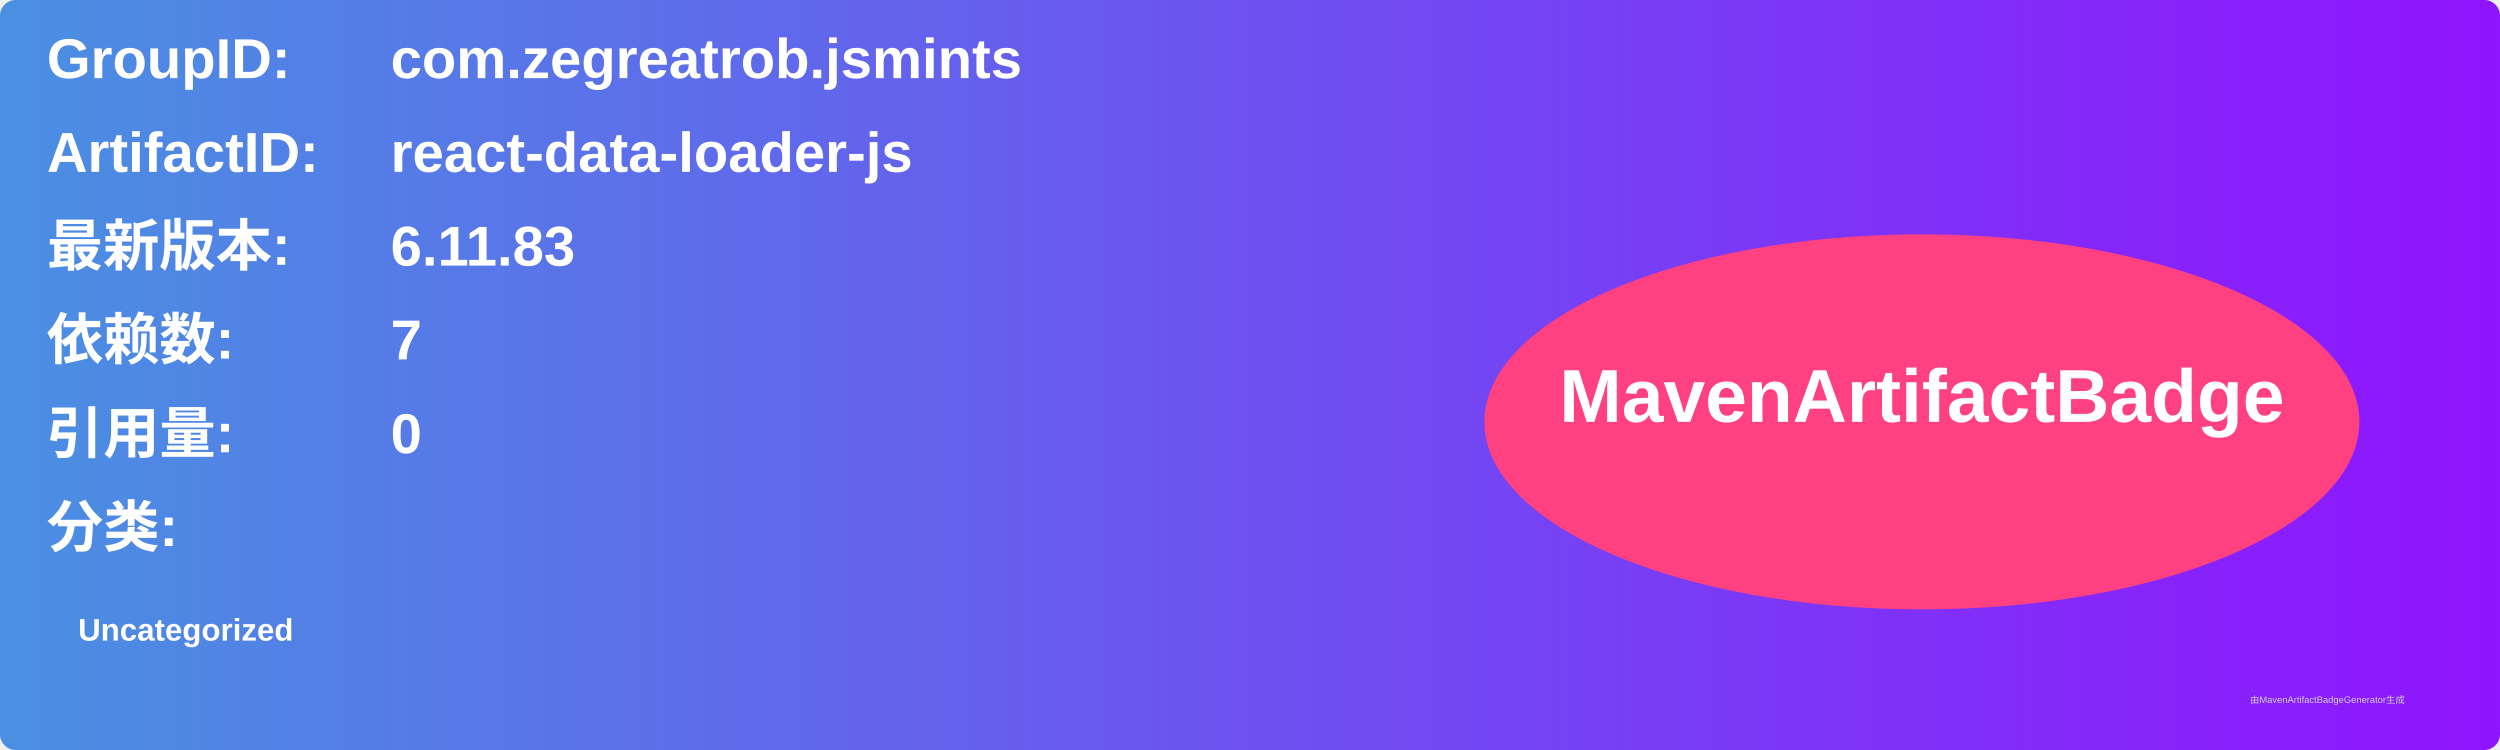
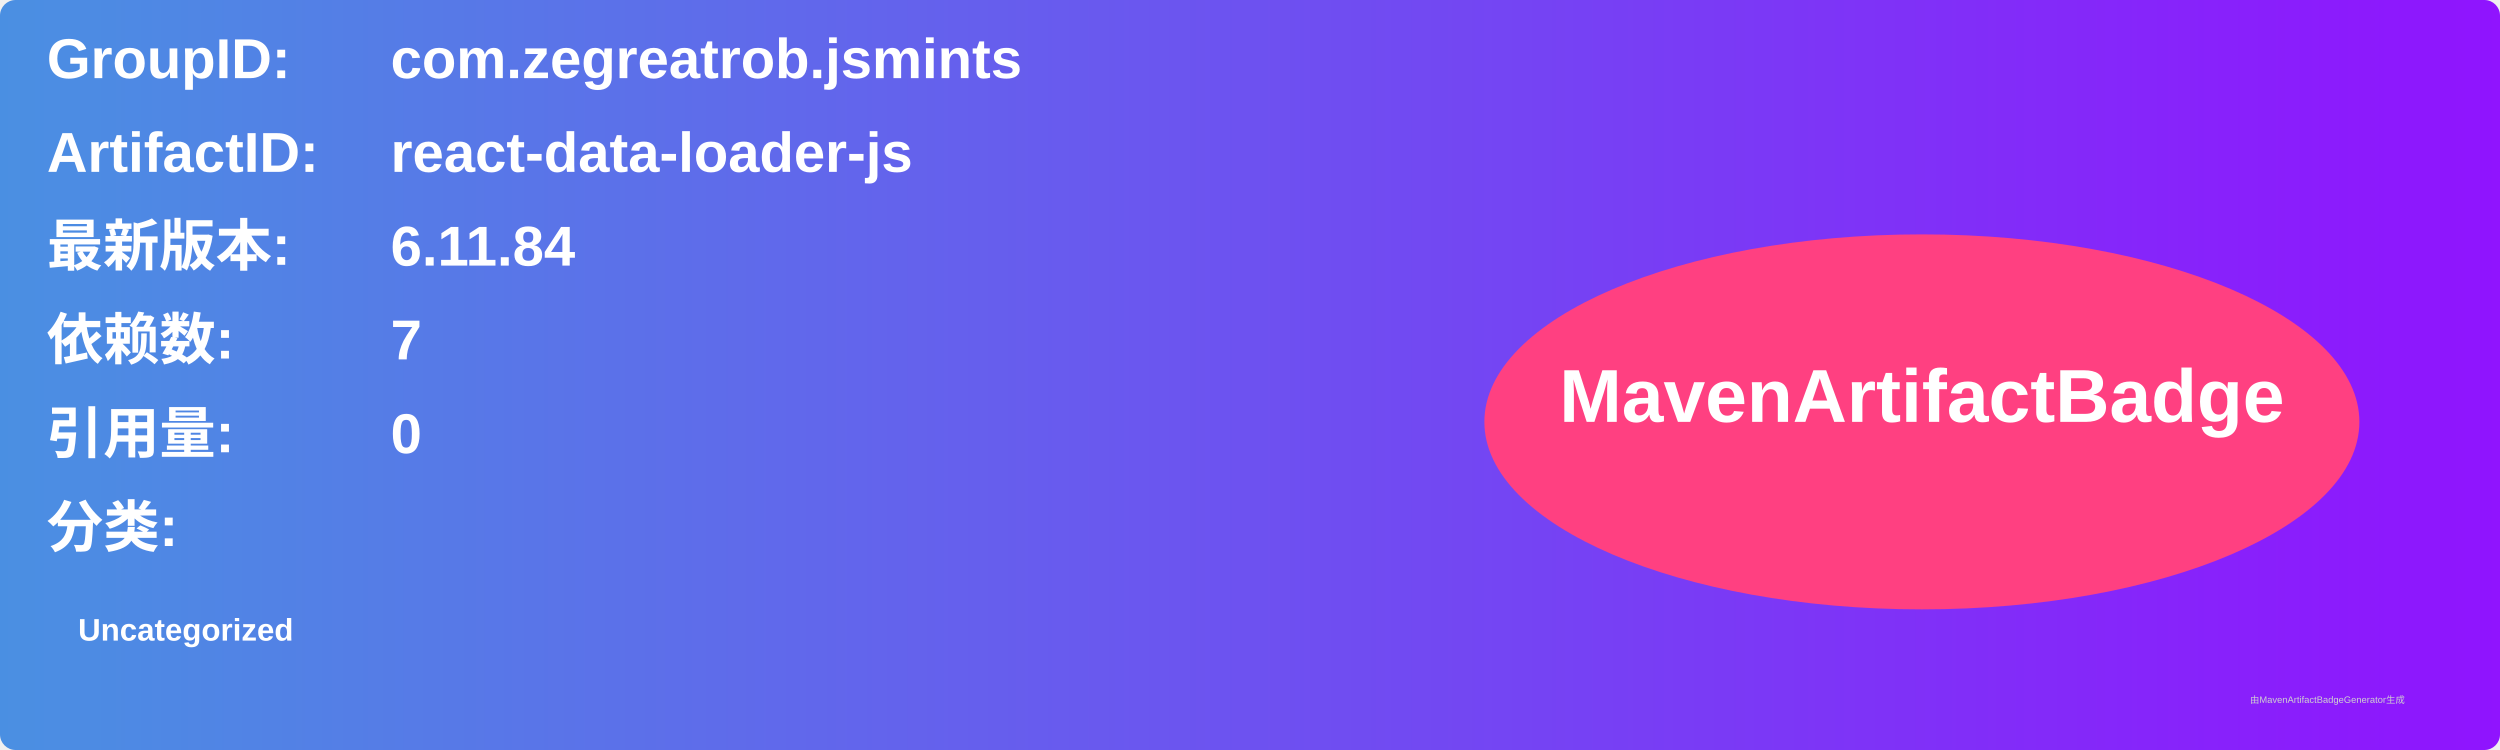
<svg xmlns="http://www.w3.org/2000/svg" width="800" height="240" viewBox="0 0 800 240">
  <linearGradient id="grad" x1="0%" y1="0%" x2="100%" y2="0%">
    <stop offset="0%" stop-color="#4a90e2" />
    <stop offset="100%" stop-color="#9013fe" />
  </linearGradient>
  <rect width="100%" height="100%" rx="5" ry="5" fill="url(#grad)" />
  <g transform="translate(15, 15)">
    <text x="0" y="10" font-family="Arial" font-size="18" fill="white" font-weight="bold" width="260">GroupID:</text>
    <text x="110" y="10" font-family="Arial" font-size="18" fill="white" font-weight="bold" width="460">com.zegreatrob.jsmints</text>
    <text x="0" y="40" font-family="Arial" font-size="18" fill="white" font-weight="bold" width="260">ArtifactID:</text>
    <text x="110" y="40" font-family="Arial" font-size="18" fill="white" font-weight="bold" width="460">react-data-loader-js</text>
    <text x="0" y="70" font-family="Arial" font-size="18" fill="white" font-weight="bold">最新版本:</text>
    <text x="110" y="70" font-family="Arial" font-size="18" fill="white" font-weight="bold">
-       <tspan font-weight="bold">6.11.83</tspan>
+       <tspan font-weight="bold">6.11.84</tspan>
    </text>
    <text x="0" y="100" font-family="Arial" font-size="18" fill="white" font-weight="bold">依赖数: </text>
    <text x="110" y="100" font-family="Arial" font-size="18" fill="white">
      <tspan font-weight="bold">7</tspan>
    </text>
    <text x="0" y="130" font-family="Arial" font-size="18" fill="white" font-weight="bold">引用量: </text>
    <text x="110" y="130" font-family="Arial" font-size="18" fill="white">
      <tspan font-weight="bold">0</tspan>
    </text>
    <text x="0" y="160" font-family="Arial" font-size="18" fill="white" font-weight="bold">分类:</text>
    <text x="10" y="190" font-family="Arial" font-size="10" fill="white">
      <tspan font-weight="bold">Uncategorized</tspan>
    </text>
    <ellipse cx="600" cy="120" rx="140" ry="60" fill="#ff4081" />
    <text x="600" y="120" text-anchor="middle" font-family="Arial" font-size="24" fill="white" font-weight="bold">MavenArtifactBadge</text>
  </g>
  <text x="720" y="225" font-family="Arial" font-size="3" fill="#d0d0d0">由MavenArtifactBadgeGenerator生成</text>
</svg>
